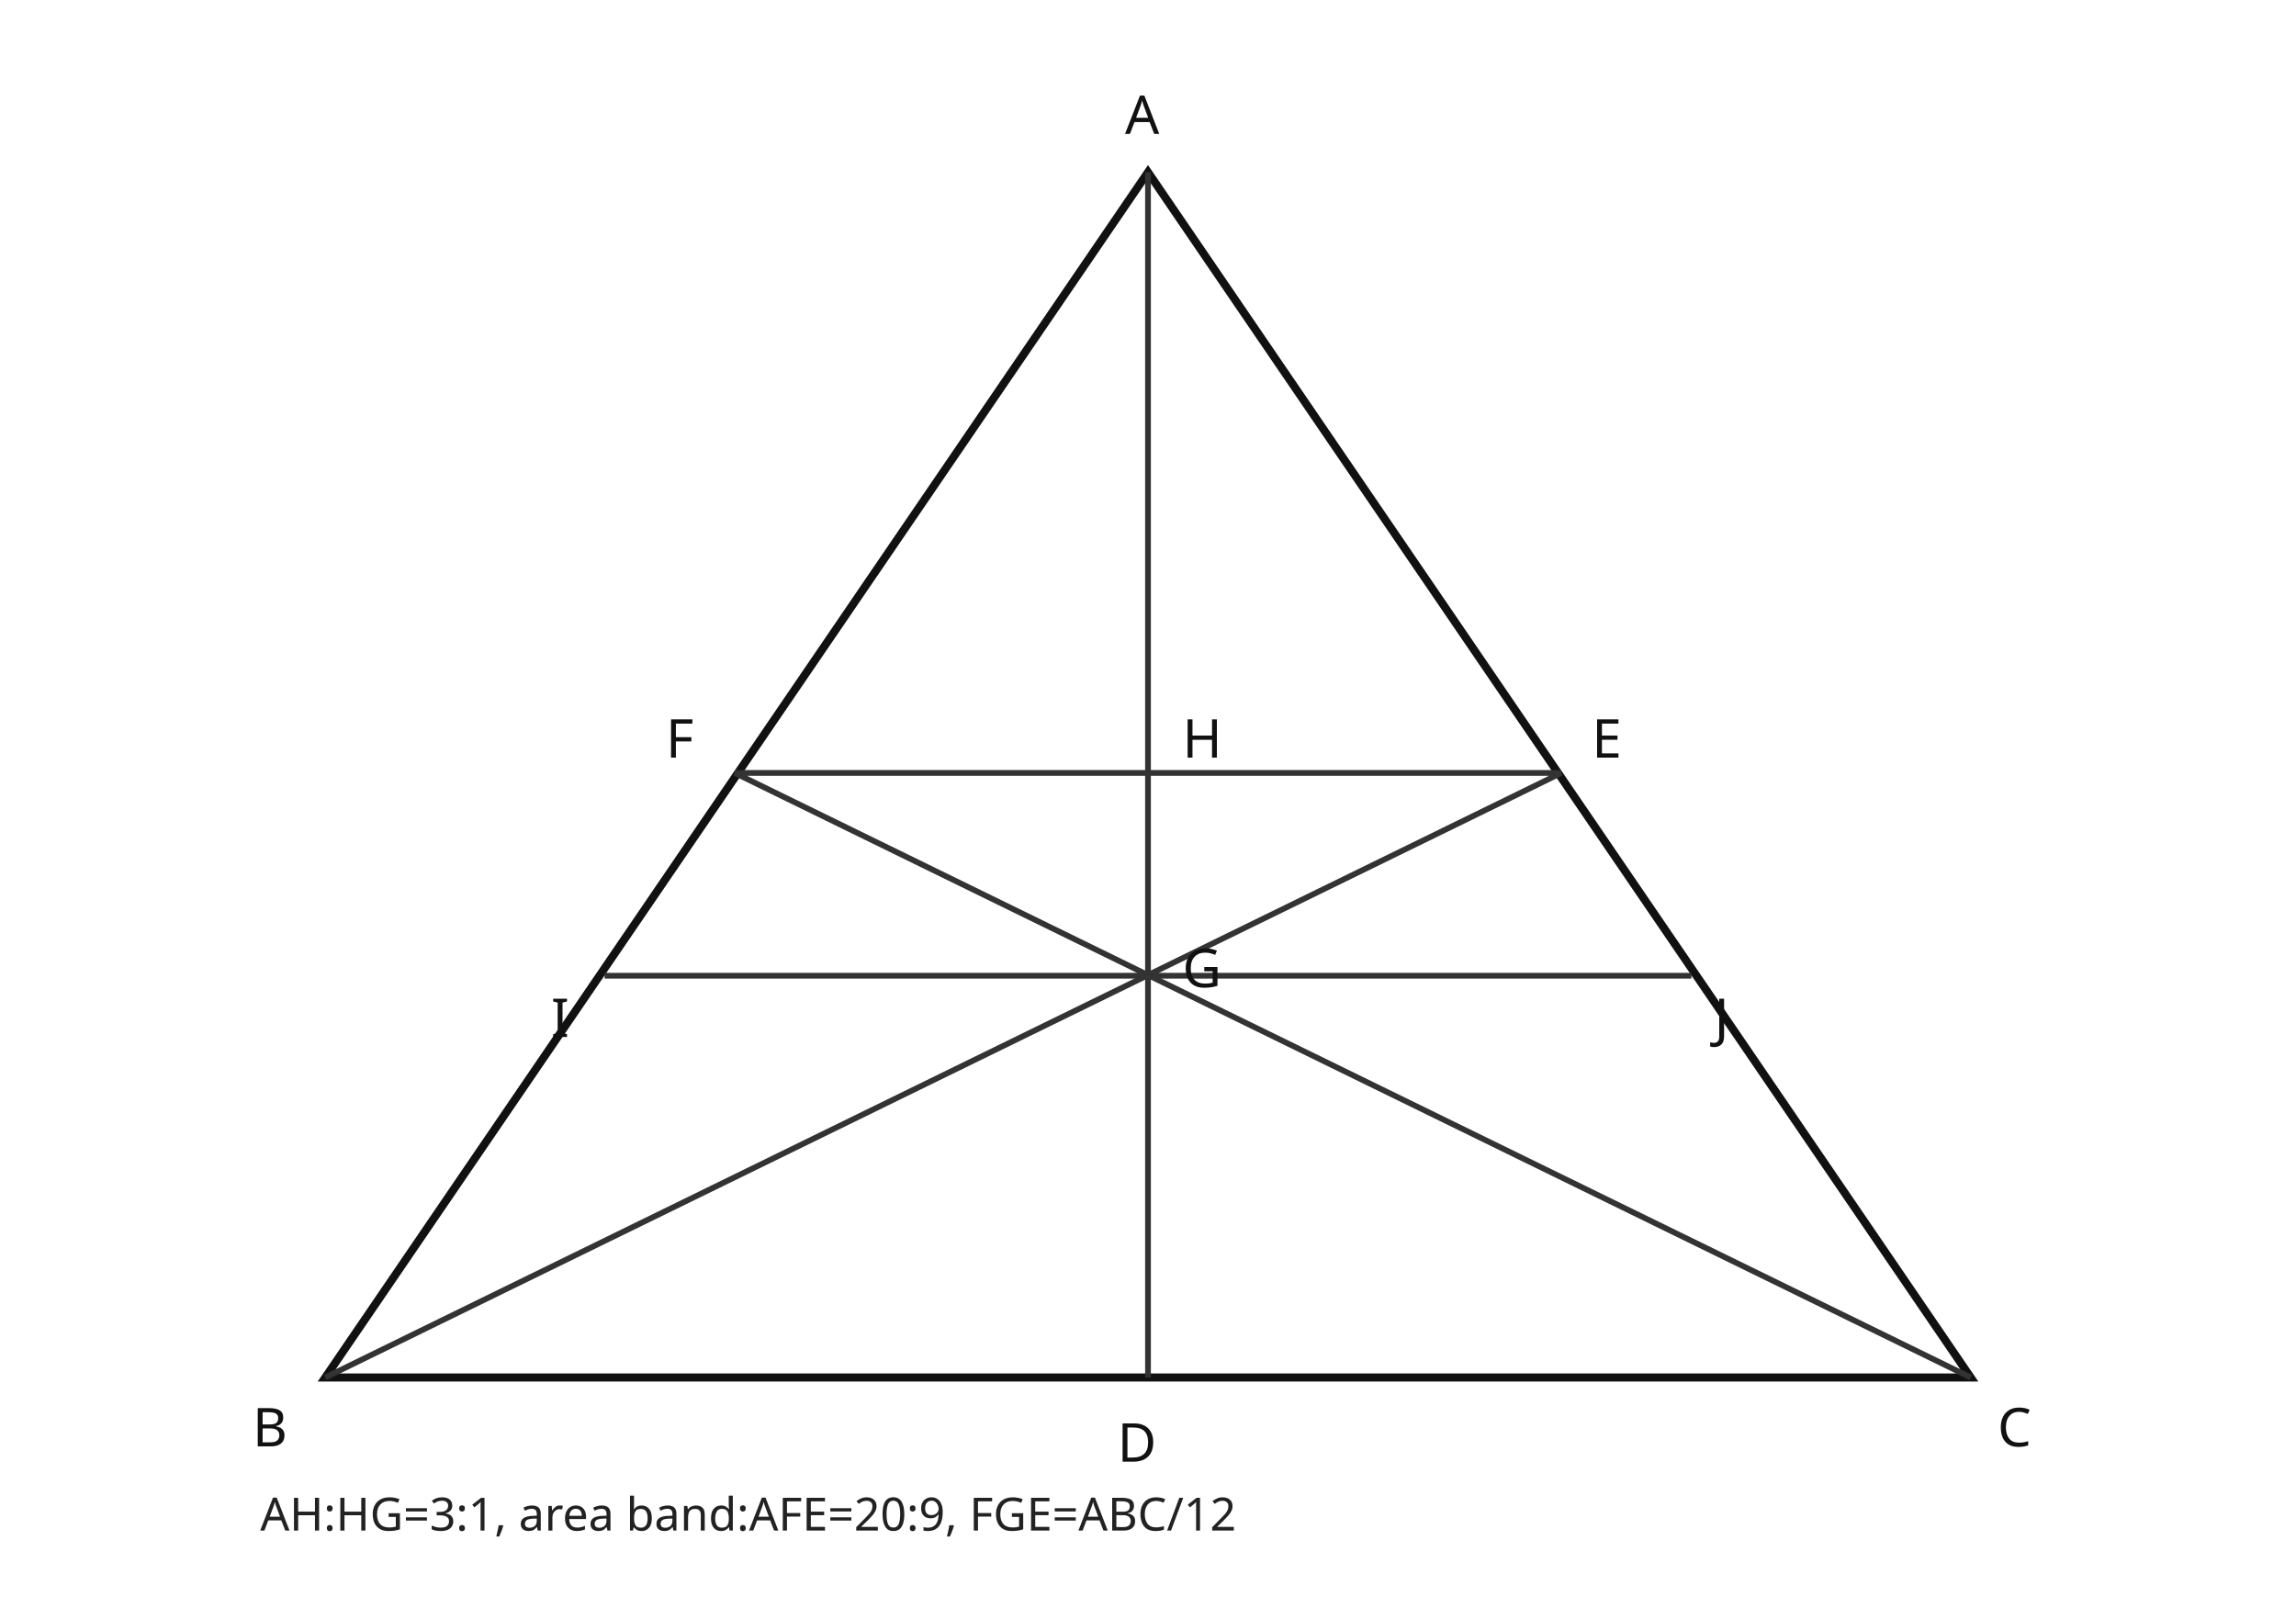
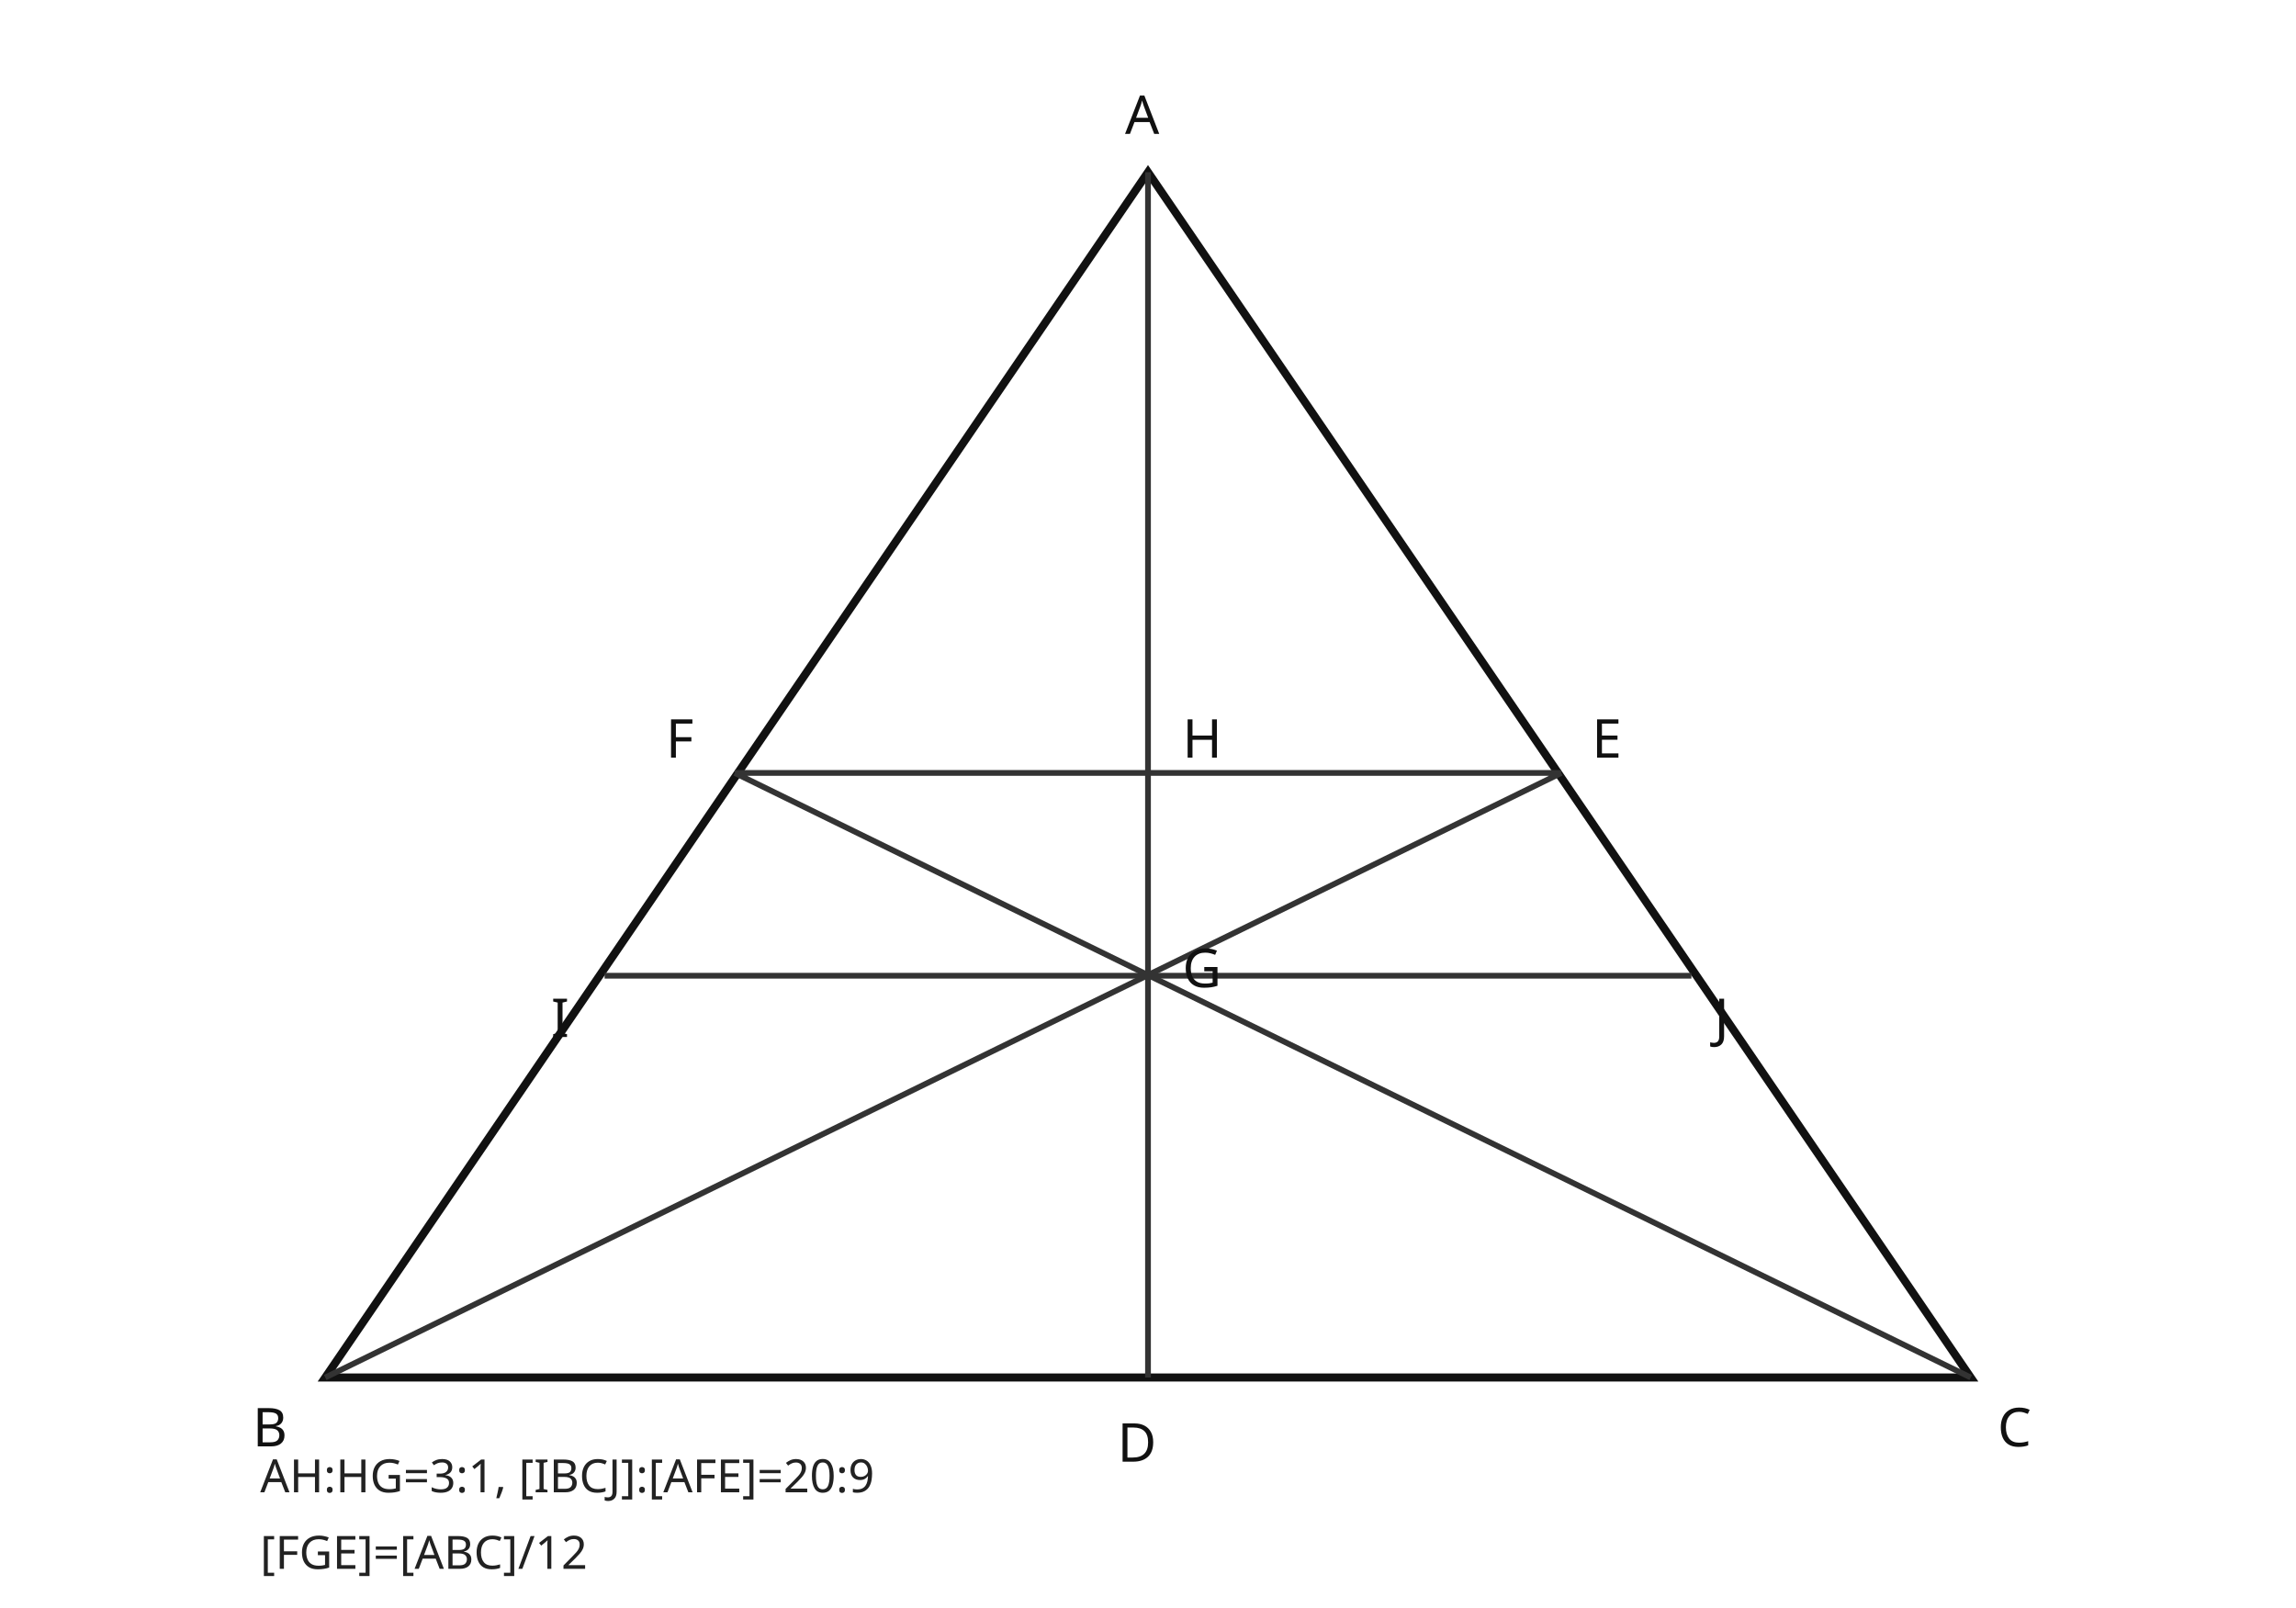
<svg xmlns="http://www.w3.org/2000/svg" viewBox="0 0 600 420" role="img" aria-label="왕운중 11번 풀이 도형">
  <style>.m{fill:none;stroke:#111;stroke-width:2.1}.s{fill:none;stroke:#333;stroke-width:1.5}.t{font:14px system-ui,sans-serif;fill:#111}.n{font:12px system-ui,sans-serif;fill:#222}</style>
  <path class="m" d="M300 45 L85 360 L515 360 Z" />
  <path class="s" d="M192 202 L408 202 M300 45 L300 360 M85 360 L408 202 M515 360 L192 202" />
  <path class="s" d="M158 255 L442 255" />
  <text class="t" x="294" y="35">A</text>
  <text class="t" x="66" y="378">B</text>
  <text class="t" x="522" y="378">C</text>
  <text class="t" x="292" y="382">D</text>
  <text class="t" x="174" y="198">F</text>
  <text class="t" x="416" y="198">E</text>
  <text class="t" x="309" y="198">H</text>
  <text class="t" x="309" y="258">G</text>
  <text class="t" x="144" y="271">I</text>
  <text class="t" x="448" y="271">J</text>
-   <text class="n" x="68" y="400">AH:HG=3:1, area band:AFE=20:9, FGE=ABC/12</text>
+   <text class="n" x="68" y="390">AH:HG=3:1, [IBCJ]:[AFE]=20:9</text>
+   <text class="n" x="68" y="410">[FGE]=[ABC]/12</text>
</svg>
